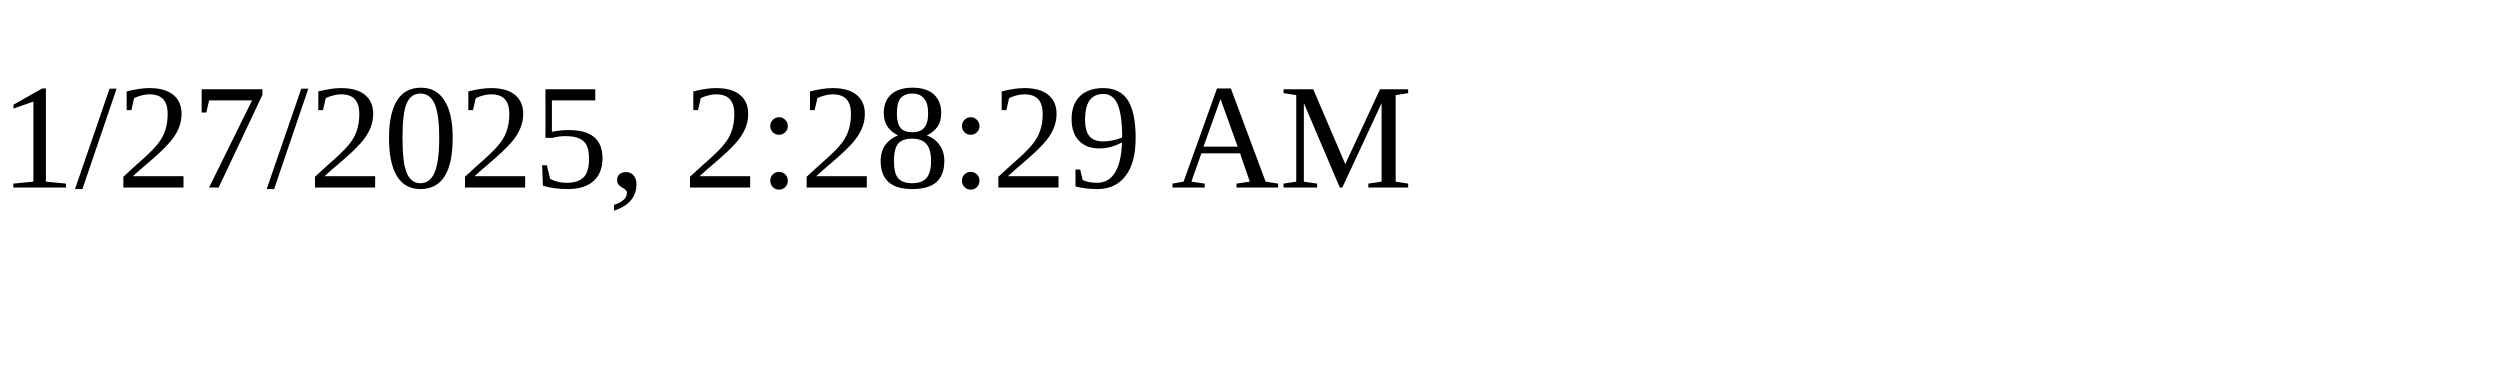
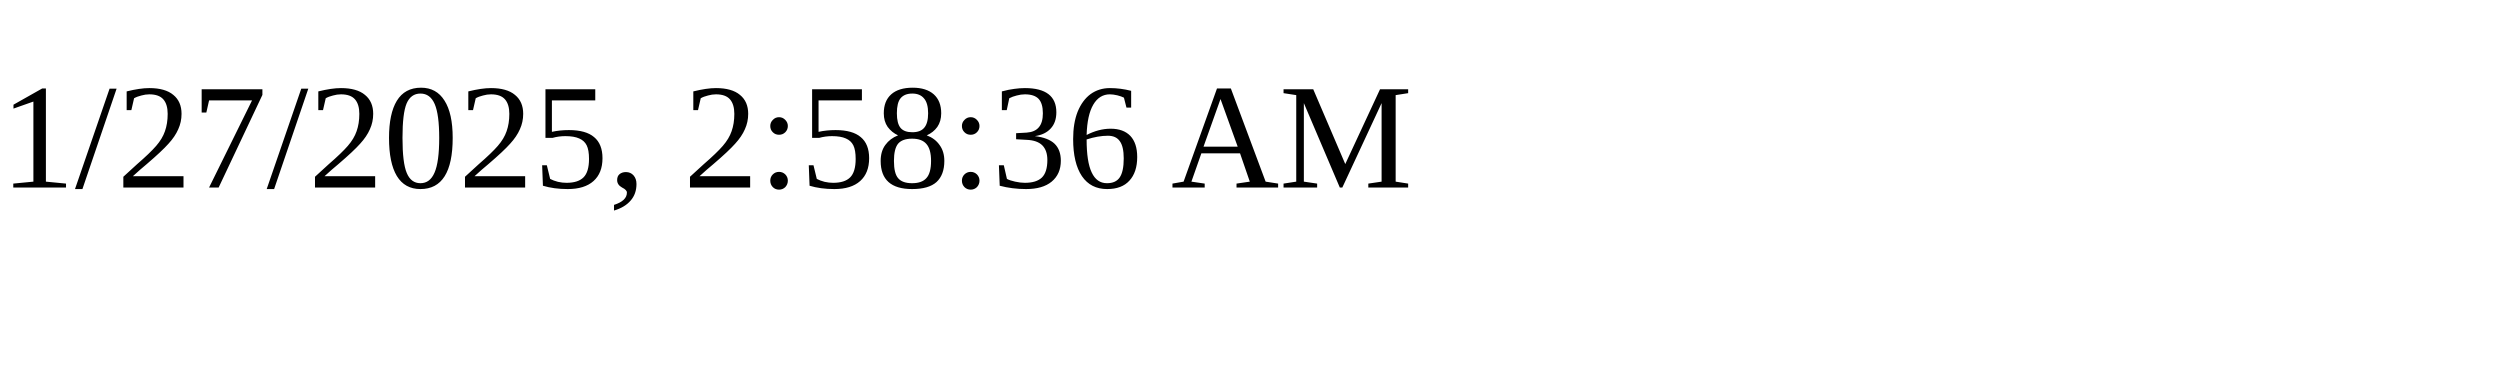
<svg xmlns="http://www.w3.org/2000/svg" height="30" width="200">
-   <text x="0" y="15">1/27/2025, 2:28:29 AM</text>
+   <text x="0" y="15">1/27/2025, 2:58:36 AM</text>
</svg>
